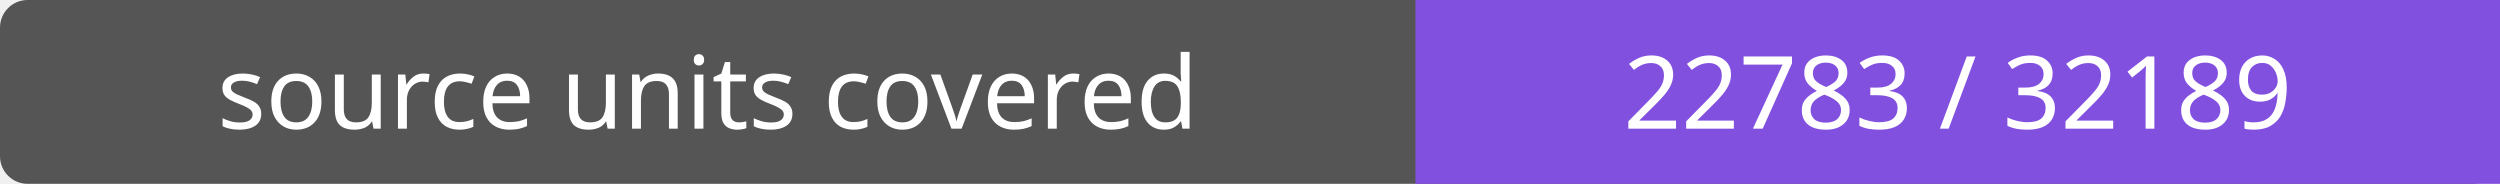
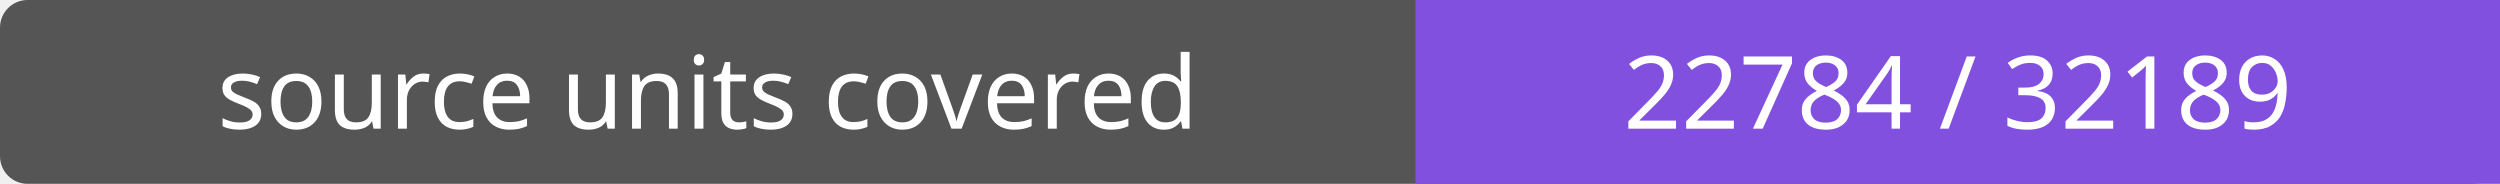
- <svg xmlns="http://www.w3.org/2000/svg" width="272" height="20" role="img" aria-label="source units covered: 22783 / 32189">
+ <svg xmlns="http://www.w3.org/2000/svg" width="272" height="20" role="img" aria-label="source units covered: 22784 / 32189">
  <rect width="272" height="20" rx="3" fill="#555" />
  <path fill="#8250df" d="M154 0h118v20H154z" />
  <g fill="#fff" text-anchor="middle" font-family="Verdana,sans-serif" font-size="11">
    <text x="77.0" y="14">source units covered</text>
-     <text x="213.0" y="14">22783 / 32189</text>
+     <text x="213.0" y="14">22784 / 32189</text>
  </g>
</svg>
